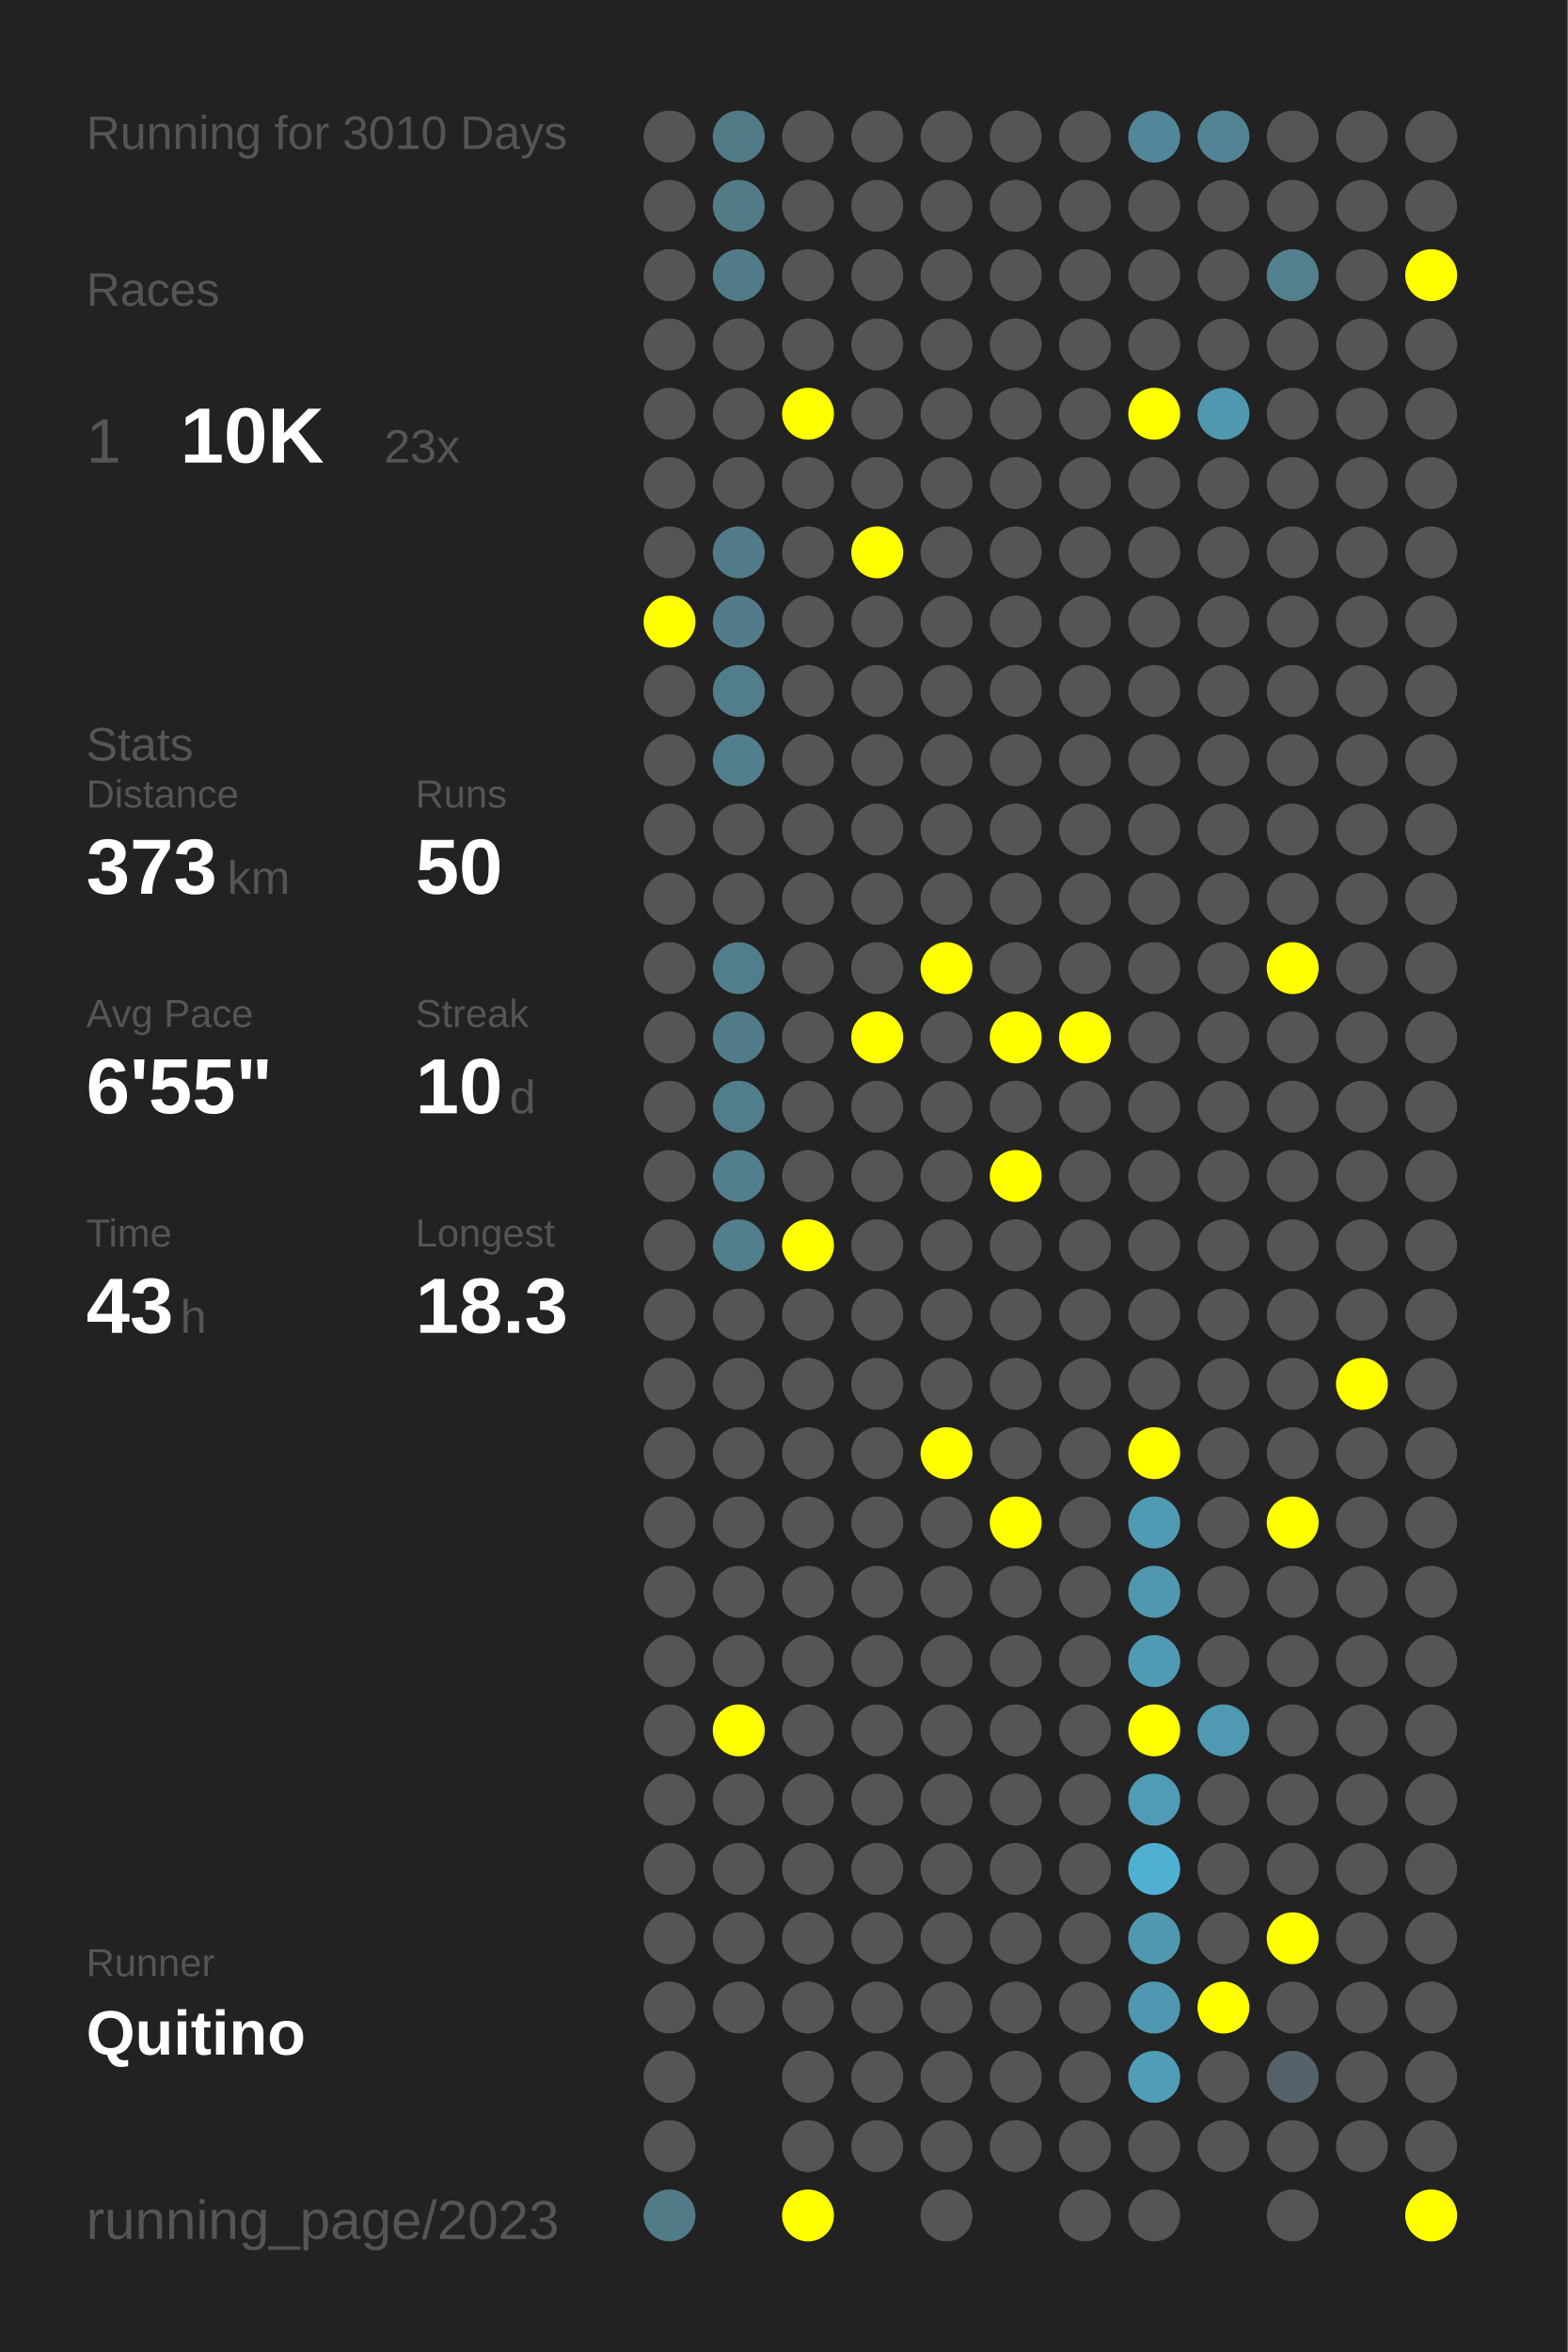
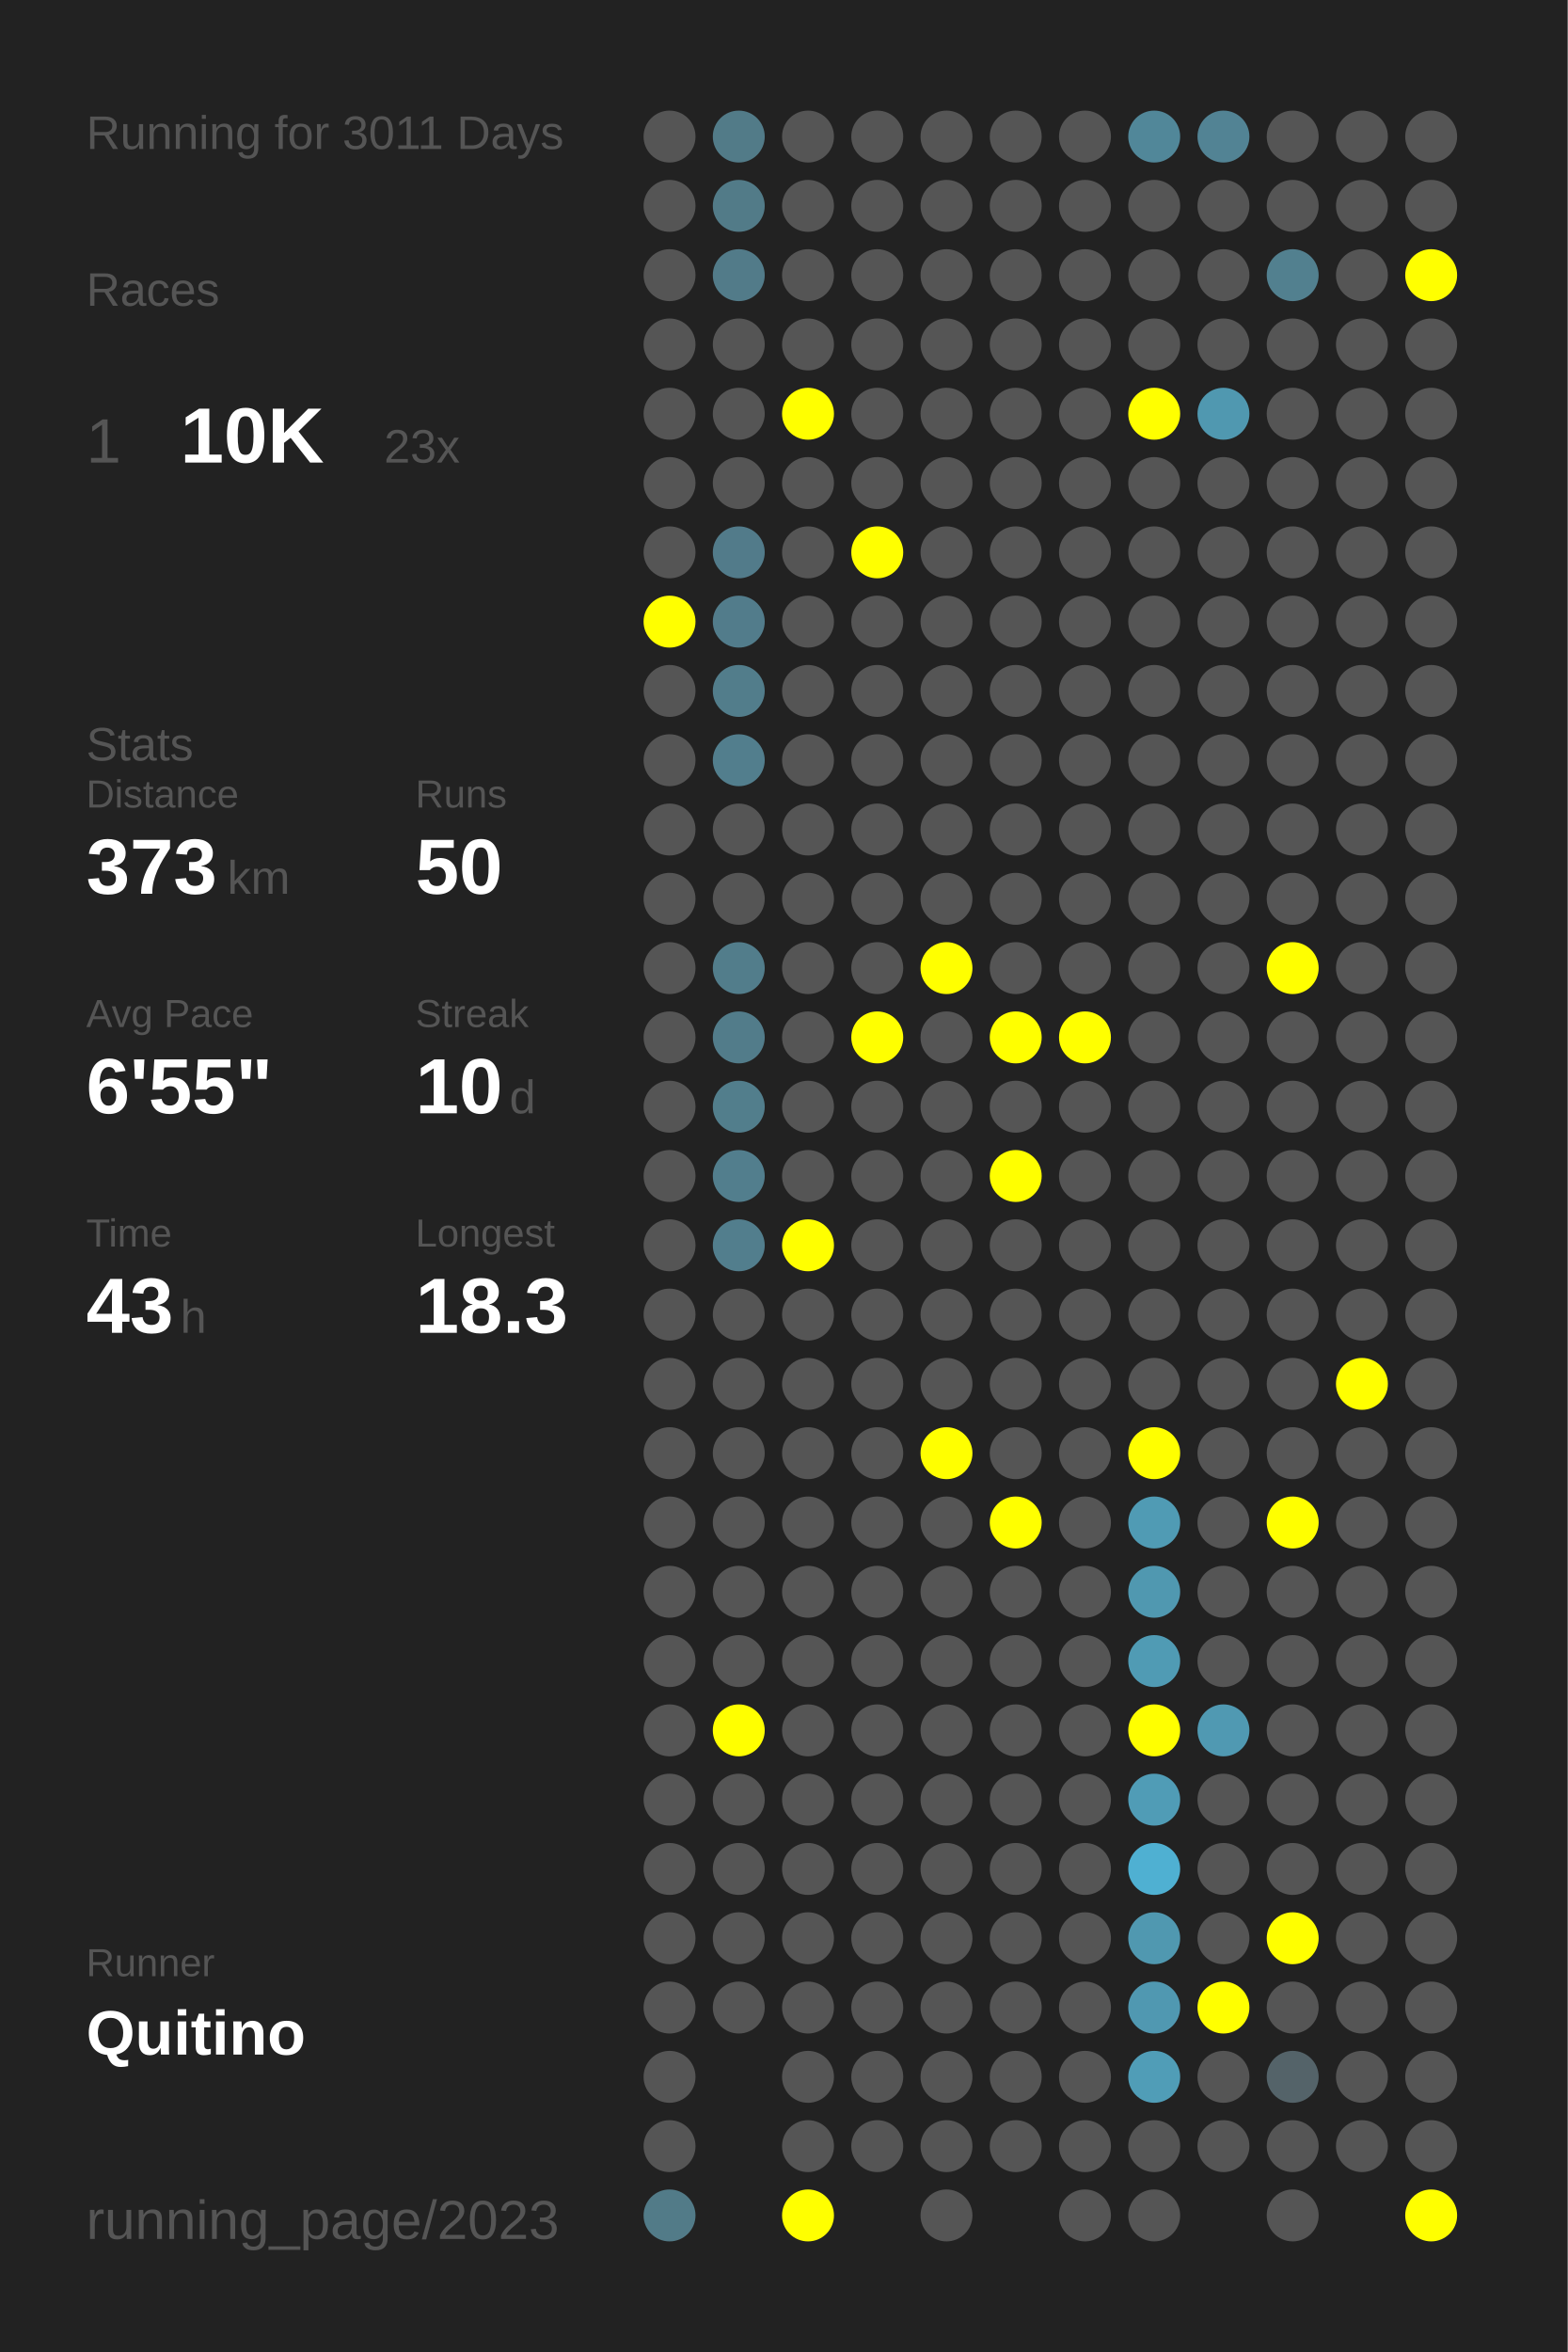
<svg xmlns="http://www.w3.org/2000/svg" baseProfile="full" height="300mm" version="1.1" viewBox="0,0,200,300" width="200mm">
  <defs />
  <rect fill="#222222" height="300" width="200" x="0" y="0" />
-   <text fill="#555555" style="font-size:6px; font-family:Arial;" x="11" y="19">Running for 3010 Days</text>
+   <text fill="#555555" style="font-size:6px; font-family:Arial;" x="11" y="19">Running for 3011 Days</text>
  <text fill="#555555" style="font-size:6px; font-family:Arial;" x="11" y="39">Races</text>
  <text fill="#555555" style="font-size:8px; font-family:Arial;" x="11" y="59">1</text>
  <text fill="#FFFFFF" style="font-size:10px; font-family:Arial; font-weight:bold;" x="23" y="59">10K</text>
  <text fill="#555555" style="font-size:6px; font-family:Arial;" x="49" y="59">23x</text>
  <text fill="#555555" style="font-size:6px; font-family:Arial;" x="11" y="97">Stats</text>
  <text fill="#555555" style="font-size:5px; font-family:Arial;" x="11" y="103">Distance</text>
  <text fill="#FFFFFF" style="font-size:10px; font-family:Arial; font-weight:bold;" x="11" y="114">373</text>
  <text fill="#555555" style="font-size:6px; font-family:Arial;" x="29" y="114">km</text>
  <text fill="#555555" style="font-size:5px; font-family:Arial;" x="53" y="103">Runs</text>
  <text fill="#FFFFFF" style="font-size:10px; font-family:Arial; font-weight:bold;" x="53" y="114">50</text>
  <text fill="#555555" style="font-size:5px; font-family:Arial;" x="11" y="131">Avg Pace</text>
  <text fill="#FFFFFF" style="font-size:10px; font-family:Arial; font-weight:bold;" x="11" y="142">6'55"</text>
  <text fill="#555555" style="font-size:5px; font-family:Arial;" x="53" y="131">Streak</text>
  <text fill="#FFFFFF" style="font-size:10px; font-family:Arial; font-weight:bold;" x="53" y="142">10</text>
  <text fill="#555555" style="font-size:6px; font-family:Arial;" x="65" y="142">d</text>
  <text fill="#555555" style="font-size:5px; font-family:Arial;" x="11" y="159">Time</text>
  <text fill="#FFFFFF" style="font-size:10px; font-family:Arial; font-weight:bold;" x="11" y="170">43</text>
  <text fill="#555555" style="font-size:6px; font-family:Arial;" x="23" y="170">h</text>
  <text fill="#555555" style="font-size:5px; font-family:Arial;" x="53" y="159">Longest</text>
  <text fill="#FFFFFF" style="font-size:10px; font-family:Arial; font-weight:bold;" x="53" y="170">18.3</text>
  <text fill="#555555" style="font-size:5px; font-family:Arial;" x="11" y="252.065">Runner</text>
  <text fill="#FFFFFF" style="font-size:8px; font-family:Arial; font-weight:bold;" x="11" y="262.065">Quitino</text>
  <text fill="#555555" style="font-size:7px; font-family:Arial;" x="11" y="285.581">running_page/2023</text>
  <circle cx="85.417" cy="17.419" fill="#555555" r="3.312" />
  <circle cx="85.417" cy="26.258" fill="#555555" r="3.312" />
  <circle cx="85.417" cy="35.097" fill="#555555" r="3.312" />
  <circle cx="85.417" cy="43.935" fill="#555555" r="3.312" />
  <circle cx="85.417" cy="52.774" fill="#555555" r="3.312" />
  <circle cx="85.417" cy="61.613" fill="#555555" r="3.312" />
  <circle cx="85.417" cy="70.452" fill="#555555" r="3.312" />
  <circle cx="85.417" cy="79.29" fill="#FFFF00" r="3.312" />
  <circle cx="85.417" cy="88.129" fill="#555555" r="3.312" />
  <circle cx="85.417" cy="96.968" fill="#555555" r="3.312" />
  <circle cx="85.417" cy="105.806" fill="#555555" r="3.312" />
  <circle cx="85.417" cy="114.645" fill="#555555" r="3.312" />
  <circle cx="85.417" cy="123.484" fill="#555555" r="3.312" />
  <circle cx="85.417" cy="132.323" fill="#555555" r="3.312" />
  <circle cx="85.417" cy="141.161" fill="#555555" r="3.312" />
  <circle cx="85.417" cy="150" fill="#555555" r="3.312" />
  <circle cx="85.417" cy="158.839" fill="#555555" r="3.312" />
  <circle cx="85.417" cy="167.677" fill="#555555" r="3.312" />
  <circle cx="85.417" cy="176.516" fill="#555555" r="3.312" />
  <circle cx="85.417" cy="185.355" fill="#555555" r="3.312" />
  <circle cx="85.417" cy="194.194" fill="#555555" r="3.312" />
  <circle cx="85.417" cy="203.032" fill="#555555" r="3.312" />
  <circle cx="85.417" cy="211.871" fill="#555555" r="3.312" />
  <circle cx="85.417" cy="220.71" fill="#555555" r="3.312" />
  <circle cx="85.417" cy="229.548" fill="#555555" r="3.312" />
  <circle cx="85.417" cy="238.387" fill="#555555" r="3.312" />
  <circle cx="85.417" cy="247.226" fill="#555555" r="3.312" />
  <circle cx="85.417" cy="256.065" fill="#555555" r="3.312" />
  <circle cx="85.417" cy="264.903" fill="#555555" r="3.312" />
  <circle cx="85.417" cy="273.742" fill="#555555" r="3.312" />
  <circle cx="85.417" cy="282.581" fill="#527b88" r="3.312" />
  <circle cx="94.25" cy="17.419" fill="#527b88" r="3.312" />
  <circle cx="94.25" cy="26.258" fill="#527b88" r="3.312" />
  <circle cx="94.25" cy="35.097" fill="#527b89" r="3.312" />
  <circle cx="94.25" cy="43.935" fill="#555555" r="3.312" />
  <circle cx="94.25" cy="52.774" fill="#555555" r="3.312" />
  <circle cx="94.25" cy="61.613" fill="#555555" r="3.312" />
  <circle cx="94.25" cy="70.452" fill="#527b8a" r="3.312" />
  <circle cx="94.25" cy="79.29" fill="#527c8b" r="3.312" />
  <circle cx="94.25" cy="88.129" fill="#527d8b" r="3.312" />
  <circle cx="94.25" cy="96.968" fill="#527e8d" r="3.312" />
  <circle cx="94.25" cy="105.806" fill="#555555" r="3.312" />
  <circle cx="94.25" cy="114.645" fill="#555555" r="3.312" />
  <circle cx="94.25" cy="123.484" fill="#527d8b" r="3.312" />
  <circle cx="94.25" cy="132.323" fill="#527c8a" r="3.312" />
  <circle cx="94.25" cy="141.161" fill="#527e8c" r="3.312" />
  <circle cx="94.25" cy="150" fill="#527e8d" r="3.312" />
  <circle cx="94.25" cy="158.839" fill="#527e8d" r="3.312" />
  <circle cx="94.25" cy="167.677" fill="#555555" r="3.312" />
  <circle cx="94.25" cy="176.516" fill="#555555" r="3.312" />
  <circle cx="94.25" cy="185.355" fill="#555555" r="3.312" />
  <circle cx="94.25" cy="194.194" fill="#555555" r="3.312" />
  <circle cx="94.25" cy="203.032" fill="#555555" r="3.312" />
  <circle cx="94.25" cy="211.871" fill="#555555" r="3.312" />
  <circle cx="94.25" cy="220.71" fill="#FFFF00" r="3.312" />
  <circle cx="94.25" cy="229.548" fill="#555555" r="3.312" />
  <circle cx="94.25" cy="238.387" fill="#555555" r="3.312" />
  <circle cx="94.25" cy="247.226" fill="#555555" r="3.312" />
  <circle cx="94.25" cy="256.065" fill="#555555" r="3.312" />
  <circle cx="103.083" cy="17.419" fill="#555555" r="3.312" />
  <circle cx="103.083" cy="26.258" fill="#555555" r="3.312" />
  <circle cx="103.083" cy="35.097" fill="#555555" r="3.312" />
  <circle cx="103.083" cy="43.935" fill="#555555" r="3.312" />
  <circle cx="103.083" cy="52.774" fill="#FFFF00" r="3.312" />
  <circle cx="103.083" cy="61.613" fill="#555555" r="3.312" />
  <circle cx="103.083" cy="70.452" fill="#555555" r="3.312" />
  <circle cx="103.083" cy="79.29" fill="#555555" r="3.312" />
  <circle cx="103.083" cy="88.129" fill="#555555" r="3.312" />
  <circle cx="103.083" cy="96.968" fill="#555555" r="3.312" />
  <circle cx="103.083" cy="105.806" fill="#555555" r="3.312" />
  <circle cx="103.083" cy="114.645" fill="#555555" r="3.312" />
  <circle cx="103.083" cy="123.484" fill="#555555" r="3.312" />
  <circle cx="103.083" cy="132.323" fill="#555555" r="3.312" />
  <circle cx="103.083" cy="141.161" fill="#555555" r="3.312" />
  <circle cx="103.083" cy="150" fill="#555555" r="3.312" />
  <circle cx="103.083" cy="158.839" fill="#FFFF00" r="3.312" />
  <circle cx="103.083" cy="167.677" fill="#555555" r="3.312" />
  <circle cx="103.083" cy="176.516" fill="#555555" r="3.312" />
  <circle cx="103.083" cy="185.355" fill="#555555" r="3.312" />
  <circle cx="103.083" cy="194.194" fill="#555555" r="3.312" />
  <circle cx="103.083" cy="203.032" fill="#555555" r="3.312" />
  <circle cx="103.083" cy="211.871" fill="#555555" r="3.312" />
  <circle cx="103.083" cy="220.71" fill="#555555" r="3.312" />
  <circle cx="103.083" cy="229.548" fill="#555555" r="3.312" />
  <circle cx="103.083" cy="238.387" fill="#555555" r="3.312" />
  <circle cx="103.083" cy="247.226" fill="#555555" r="3.312" />
  <circle cx="103.083" cy="256.065" fill="#555555" r="3.312" />
  <circle cx="103.083" cy="264.903" fill="#555555" r="3.312" />
  <circle cx="103.083" cy="273.742" fill="#555555" r="3.312" />
  <circle cx="103.083" cy="282.581" fill="#FFFF00" r="3.312" />
  <circle cx="111.917" cy="17.419" fill="#555555" r="3.312" />
  <circle cx="111.917" cy="26.258" fill="#555555" r="3.312" />
  <circle cx="111.917" cy="35.097" fill="#555555" r="3.312" />
  <circle cx="111.917" cy="43.935" fill="#555555" r="3.312" />
  <circle cx="111.917" cy="52.774" fill="#555555" r="3.312" />
  <circle cx="111.917" cy="61.613" fill="#555555" r="3.312" />
  <circle cx="111.917" cy="70.452" fill="#FFFF00" r="3.312" />
  <circle cx="111.917" cy="79.29" fill="#555555" r="3.312" />
  <circle cx="111.917" cy="88.129" fill="#555555" r="3.312" />
  <circle cx="111.917" cy="96.968" fill="#555555" r="3.312" />
  <circle cx="111.917" cy="105.806" fill="#555555" r="3.312" />
  <circle cx="111.917" cy="114.645" fill="#555555" r="3.312" />
  <circle cx="111.917" cy="123.484" fill="#555555" r="3.312" />
  <circle cx="111.917" cy="132.323" fill="#FFFF00" r="3.312" />
  <circle cx="111.917" cy="141.161" fill="#555555" r="3.312" />
  <circle cx="111.917" cy="150" fill="#555555" r="3.312" />
  <circle cx="111.917" cy="158.839" fill="#555555" r="3.312" />
  <circle cx="111.917" cy="167.677" fill="#555555" r="3.312" />
  <circle cx="111.917" cy="176.516" fill="#555555" r="3.312" />
  <circle cx="111.917" cy="185.355" fill="#555555" r="3.312" />
  <circle cx="111.917" cy="194.194" fill="#555555" r="3.312" />
  <circle cx="111.917" cy="203.032" fill="#555555" r="3.312" />
  <circle cx="111.917" cy="211.871" fill="#555555" r="3.312" />
  <circle cx="111.917" cy="220.71" fill="#555555" r="3.312" />
  <circle cx="111.917" cy="229.548" fill="#555555" r="3.312" />
  <circle cx="111.917" cy="238.387" fill="#555555" r="3.312" />
  <circle cx="111.917" cy="247.226" fill="#555555" r="3.312" />
  <circle cx="111.917" cy="256.065" fill="#555555" r="3.312" />
  <circle cx="111.917" cy="264.903" fill="#555555" r="3.312" />
  <circle cx="111.917" cy="273.742" fill="#555555" r="3.312" />
  <circle cx="120.75" cy="17.419" fill="#555555" r="3.312" />
  <circle cx="120.75" cy="26.258" fill="#555555" r="3.312" />
  <circle cx="120.75" cy="35.097" fill="#555555" r="3.312" />
  <circle cx="120.75" cy="43.935" fill="#555555" r="3.312" />
  <circle cx="120.75" cy="52.774" fill="#555555" r="3.312" />
  <circle cx="120.75" cy="61.613" fill="#555555" r="3.312" />
  <circle cx="120.75" cy="70.452" fill="#555555" r="3.312" />
  <circle cx="120.75" cy="79.29" fill="#555555" r="3.312" />
  <circle cx="120.75" cy="88.129" fill="#555555" r="3.312" />
  <circle cx="120.75" cy="96.968" fill="#555555" r="3.312" />
  <circle cx="120.75" cy="105.806" fill="#555555" r="3.312" />
  <circle cx="120.75" cy="114.645" fill="#555555" r="3.312" />
  <circle cx="120.75" cy="123.484" fill="#FFFF00" r="3.312" />
  <circle cx="120.75" cy="132.323" fill="#555555" r="3.312" />
  <circle cx="120.75" cy="141.161" fill="#555555" r="3.312" />
  <circle cx="120.75" cy="150" fill="#555555" r="3.312" />
  <circle cx="120.75" cy="158.839" fill="#555555" r="3.312" />
  <circle cx="120.75" cy="167.677" fill="#555555" r="3.312" />
  <circle cx="120.75" cy="176.516" fill="#555555" r="3.312" />
  <circle cx="120.75" cy="185.355" fill="#FFFF00" r="3.312" />
  <circle cx="120.75" cy="194.194" fill="#555555" r="3.312" />
  <circle cx="120.75" cy="203.032" fill="#555555" r="3.312" />
  <circle cx="120.75" cy="211.871" fill="#555555" r="3.312" />
  <circle cx="120.75" cy="220.71" fill="#555555" r="3.312" />
  <circle cx="120.75" cy="229.548" fill="#555555" r="3.312" />
  <circle cx="120.75" cy="238.387" fill="#555555" r="3.312" />
  <circle cx="120.75" cy="247.226" fill="#555555" r="3.312" />
  <circle cx="120.75" cy="256.065" fill="#555555" r="3.312" />
  <circle cx="120.75" cy="264.903" fill="#555555" r="3.312" />
  <circle cx="120.75" cy="273.742" fill="#555555" r="3.312" />
  <circle cx="120.75" cy="282.581" fill="#555555" r="3.312" />
  <circle cx="129.583" cy="17.419" fill="#555555" r="3.312" />
  <circle cx="129.583" cy="26.258" fill="#555555" r="3.312" />
  <circle cx="129.583" cy="35.097" fill="#555555" r="3.312" />
  <circle cx="129.583" cy="43.935" fill="#555555" r="3.312" />
  <circle cx="129.583" cy="52.774" fill="#555555" r="3.312" />
  <circle cx="129.583" cy="61.613" fill="#555555" r="3.312" />
  <circle cx="129.583" cy="70.452" fill="#555555" r="3.312" />
  <circle cx="129.583" cy="79.29" fill="#555555" r="3.312" />
  <circle cx="129.583" cy="88.129" fill="#555555" r="3.312" />
  <circle cx="129.583" cy="96.968" fill="#555555" r="3.312" />
  <circle cx="129.583" cy="105.806" fill="#555555" r="3.312" />
  <circle cx="129.583" cy="114.645" fill="#555555" r="3.312" />
  <circle cx="129.583" cy="123.484" fill="#555555" r="3.312" />
  <circle cx="129.583" cy="132.323" fill="#FFFF00" r="3.312" />
  <circle cx="129.583" cy="141.161" fill="#555555" r="3.312" />
  <circle cx="129.583" cy="150" fill="#FFFF00" r="3.312" />
  <circle cx="129.583" cy="158.839" fill="#555555" r="3.312" />
  <circle cx="129.583" cy="167.677" fill="#555555" r="3.312" />
  <circle cx="129.583" cy="176.516" fill="#555555" r="3.312" />
  <circle cx="129.583" cy="185.355" fill="#555555" r="3.312" />
  <circle cx="129.583" cy="194.194" fill="#FFFF00" r="3.312" />
  <circle cx="129.583" cy="203.032" fill="#555555" r="3.312" />
  <circle cx="129.583" cy="211.871" fill="#555555" r="3.312" />
  <circle cx="129.583" cy="220.71" fill="#555555" r="3.312" />
  <circle cx="129.583" cy="229.548" fill="#555555" r="3.312" />
  <circle cx="129.583" cy="238.387" fill="#555555" r="3.312" />
  <circle cx="129.583" cy="247.226" fill="#555555" r="3.312" />
  <circle cx="129.583" cy="256.065" fill="#555555" r="3.312" />
  <circle cx="129.583" cy="264.903" fill="#555555" r="3.312" />
  <circle cx="129.583" cy="273.742" fill="#555555" r="3.312" />
  <circle cx="138.417" cy="17.419" fill="#555555" r="3.312" />
  <circle cx="138.417" cy="26.258" fill="#555555" r="3.312" />
  <circle cx="138.417" cy="35.097" fill="#555555" r="3.312" />
  <circle cx="138.417" cy="43.935" fill="#555555" r="3.312" />
  <circle cx="138.417" cy="52.774" fill="#555555" r="3.312" />
  <circle cx="138.417" cy="61.613" fill="#555555" r="3.312" />
  <circle cx="138.417" cy="70.452" fill="#555555" r="3.312" />
  <circle cx="138.417" cy="79.29" fill="#555555" r="3.312" />
  <circle cx="138.417" cy="88.129" fill="#555555" r="3.312" />
  <circle cx="138.417" cy="96.968" fill="#555555" r="3.312" />
  <circle cx="138.417" cy="105.806" fill="#555555" r="3.312" />
  <circle cx="138.417" cy="114.645" fill="#555555" r="3.312" />
  <circle cx="138.417" cy="123.484" fill="#555555" r="3.312" />
  <circle cx="138.417" cy="132.323" fill="#FFFF00" r="3.312" />
  <circle cx="138.417" cy="141.161" fill="#555555" r="3.312" />
  <circle cx="138.417" cy="150" fill="#555555" r="3.312" />
  <circle cx="138.417" cy="158.839" fill="#555555" r="3.312" />
  <circle cx="138.417" cy="167.677" fill="#555555" r="3.312" />
  <circle cx="138.417" cy="176.516" fill="#555555" r="3.312" />
  <circle cx="138.417" cy="185.355" fill="#555555" r="3.312" />
  <circle cx="138.417" cy="194.194" fill="#555555" r="3.312" />
  <circle cx="138.417" cy="203.032" fill="#555555" r="3.312" />
  <circle cx="138.417" cy="211.871" fill="#555555" r="3.312" />
  <circle cx="138.417" cy="220.71" fill="#555555" r="3.312" />
  <circle cx="138.417" cy="229.548" fill="#555555" r="3.312" />
  <circle cx="138.417" cy="238.387" fill="#555555" r="3.312" />
  <circle cx="138.417" cy="247.226" fill="#555555" r="3.312" />
  <circle cx="138.417" cy="256.065" fill="#555555" r="3.312" />
  <circle cx="138.417" cy="264.903" fill="#555555" r="3.312" />
  <circle cx="138.417" cy="273.742" fill="#555555" r="3.312" />
  <circle cx="138.417" cy="282.581" fill="#555555" r="3.312" />
  <circle cx="147.25" cy="17.419" fill="#518799" r="3.312" />
  <circle cx="147.25" cy="26.258" fill="#555555" r="3.312" />
  <circle cx="147.25" cy="35.097" fill="#555555" r="3.312" />
  <circle cx="147.25" cy="43.935" fill="#555555" r="3.312" />
  <circle cx="147.25" cy="52.774" fill="#FFFF00" r="3.312" />
  <circle cx="147.25" cy="61.613" fill="#555555" r="3.312" />
  <circle cx="147.25" cy="70.452" fill="#555555" r="3.312" />
  <circle cx="147.25" cy="79.29" fill="#555555" r="3.312" />
  <circle cx="147.25" cy="88.129" fill="#555555" r="3.312" />
  <circle cx="147.25" cy="96.968" fill="#555555" r="3.312" />
  <circle cx="147.25" cy="105.806" fill="#555555" r="3.312" />
  <circle cx="147.25" cy="114.645" fill="#555555" r="3.312" />
  <circle cx="147.25" cy="123.484" fill="#555555" r="3.312" />
  <circle cx="147.25" cy="132.323" fill="#555555" r="3.312" />
  <circle cx="147.25" cy="141.161" fill="#555555" r="3.312" />
  <circle cx="147.25" cy="150" fill="#555555" r="3.312" />
  <circle cx="147.25" cy="158.839" fill="#555555" r="3.312" />
  <circle cx="147.25" cy="167.677" fill="#555555" r="3.312" />
  <circle cx="147.25" cy="176.516" fill="#555555" r="3.312" />
  <circle cx="147.25" cy="185.355" fill="#FFFF00" r="3.312" />
  <circle cx="147.25" cy="194.194" fill="#509bb4" r="3.312" />
  <circle cx="147.25" cy="203.032" fill="#5098b0" r="3.312" />
  <circle cx="147.25" cy="211.871" fill="#509bb4" r="3.312" />
  <circle cx="147.25" cy="220.71" fill="#FFFF00" r="3.312" />
  <circle cx="147.25" cy="229.548" fill="#509cb6" r="3.312" />
  <circle cx="147.25" cy="238.387" fill="#4fb0d2" r="3.312" />
  <circle cx="147.25" cy="247.226" fill="#5098b0" r="3.312" />
  <circle cx="147.25" cy="256.065" fill="#5098b1" r="3.312" />
  <circle cx="147.25" cy="264.903" fill="#509db7" r="3.312" />
  <circle cx="147.25" cy="273.742" fill="#555555" r="3.312" />
  <circle cx="147.25" cy="282.581" fill="#555555" r="3.312" />
  <circle cx="156.083" cy="17.419" fill="#528394" r="3.312" />
  <circle cx="156.083" cy="26.258" fill="#555555" r="3.312" />
  <circle cx="156.083" cy="35.097" fill="#555555" r="3.312" />
  <circle cx="156.083" cy="43.935" fill="#555555" r="3.312" />
  <circle cx="156.083" cy="52.774" fill="#5098b0" r="3.312" />
  <circle cx="156.083" cy="61.613" fill="#555555" r="3.312" />
  <circle cx="156.083" cy="70.452" fill="#555555" r="3.312" />
  <circle cx="156.083" cy="79.29" fill="#555555" r="3.312" />
  <circle cx="156.083" cy="88.129" fill="#555555" r="3.312" />
  <circle cx="156.083" cy="96.968" fill="#555555" r="3.312" />
  <circle cx="156.083" cy="105.806" fill="#555555" r="3.312" />
  <circle cx="156.083" cy="114.645" fill="#555555" r="3.312" />
  <circle cx="156.083" cy="123.484" fill="#555555" r="3.312" />
  <circle cx="156.083" cy="132.323" fill="#555555" r="3.312" />
  <circle cx="156.083" cy="141.161" fill="#555555" r="3.312" />
  <circle cx="156.083" cy="150" fill="#555555" r="3.312" />
  <circle cx="156.083" cy="158.839" fill="#555555" r="3.312" />
  <circle cx="156.083" cy="167.677" fill="#555555" r="3.312" />
  <circle cx="156.083" cy="176.516" fill="#555555" r="3.312" />
  <circle cx="156.083" cy="185.355" fill="#555555" r="3.312" />
  <circle cx="156.083" cy="194.194" fill="#555555" r="3.312" />
  <circle cx="156.083" cy="203.032" fill="#555555" r="3.312" />
  <circle cx="156.083" cy="211.871" fill="#555555" r="3.312" />
  <circle cx="156.083" cy="220.71" fill="#5099b2" r="3.312" />
  <circle cx="156.083" cy="229.548" fill="#555555" r="3.312" />
  <circle cx="156.083" cy="238.387" fill="#555555" r="3.312" />
  <circle cx="156.083" cy="247.226" fill="#555555" r="3.312" />
  <circle cx="156.083" cy="256.065" fill="#FFFF00" r="3.312" />
  <circle cx="156.083" cy="264.903" fill="#555555" r="3.312" />
  <circle cx="156.083" cy="273.742" fill="#555555" r="3.312" />
  <circle cx="164.917" cy="17.419" fill="#555555" r="3.312" />
  <circle cx="164.917" cy="26.258" fill="#555555" r="3.312" />
  <circle cx="164.917" cy="35.097" fill="#52808f" r="3.312" />
  <circle cx="164.917" cy="43.935" fill="#555555" r="3.312" />
  <circle cx="164.917" cy="52.774" fill="#555555" r="3.312" />
  <circle cx="164.917" cy="61.613" fill="#555555" r="3.312" />
  <circle cx="164.917" cy="70.452" fill="#555555" r="3.312" />
  <circle cx="164.917" cy="79.29" fill="#555555" r="3.312" />
  <circle cx="164.917" cy="88.129" fill="#555555" r="3.312" />
  <circle cx="164.917" cy="96.968" fill="#555555" r="3.312" />
  <circle cx="164.917" cy="105.806" fill="#555555" r="3.312" />
  <circle cx="164.917" cy="114.645" fill="#555555" r="3.312" />
  <circle cx="164.917" cy="123.484" fill="#FFFF00" r="3.312" />
  <circle cx="164.917" cy="132.323" fill="#555555" r="3.312" />
  <circle cx="164.917" cy="141.161" fill="#555555" r="3.312" />
  <circle cx="164.917" cy="150" fill="#555555" r="3.312" />
  <circle cx="164.917" cy="158.839" fill="#555555" r="3.312" />
  <circle cx="164.917" cy="167.677" fill="#555555" r="3.312" />
  <circle cx="164.917" cy="176.516" fill="#555555" r="3.312" />
  <circle cx="164.917" cy="185.355" fill="#555555" r="3.312" />
  <circle cx="164.917" cy="194.194" fill="#FFFF00" r="3.312" />
  <circle cx="164.917" cy="203.032" fill="#555555" r="3.312" />
  <circle cx="164.917" cy="211.871" fill="#555555" r="3.312" />
  <circle cx="164.917" cy="220.71" fill="#555555" r="3.312" />
  <circle cx="164.917" cy="229.548" fill="#555555" r="3.312" />
  <circle cx="164.917" cy="238.387" fill="#555555" r="3.312" />
  <circle cx="164.917" cy="247.226" fill="#FFFF00" r="3.312" />
  <circle cx="164.917" cy="256.065" fill="#555555" r="3.312" />
  <circle cx="164.917" cy="264.903" fill="#546369" r="3.312" />
  <circle cx="164.917" cy="273.742" fill="#555555" r="3.312" />
  <circle cx="164.917" cy="282.581" fill="#555555" r="3.312" />
  <circle cx="173.75" cy="17.419" fill="#555555" r="3.312" />
  <circle cx="173.75" cy="26.258" fill="#555555" r="3.312" />
  <circle cx="173.75" cy="35.097" fill="#555555" r="3.312" />
  <circle cx="173.75" cy="43.935" fill="#555555" r="3.312" />
  <circle cx="173.75" cy="52.774" fill="#555555" r="3.312" />
  <circle cx="173.75" cy="61.613" fill="#555555" r="3.312" />
  <circle cx="173.75" cy="70.452" fill="#555555" r="3.312" />
  <circle cx="173.75" cy="79.29" fill="#555555" r="3.312" />
  <circle cx="173.75" cy="88.129" fill="#555555" r="3.312" />
  <circle cx="173.75" cy="96.968" fill="#555555" r="3.312" />
  <circle cx="173.75" cy="105.806" fill="#555555" r="3.312" />
  <circle cx="173.75" cy="114.645" fill="#555555" r="3.312" />
  <circle cx="173.75" cy="123.484" fill="#555555" r="3.312" />
  <circle cx="173.75" cy="132.323" fill="#555555" r="3.312" />
  <circle cx="173.75" cy="141.161" fill="#555555" r="3.312" />
  <circle cx="173.75" cy="150" fill="#555555" r="3.312" />
  <circle cx="173.75" cy="158.839" fill="#555555" r="3.312" />
  <circle cx="173.75" cy="167.677" fill="#555555" r="3.312" />
  <circle cx="173.75" cy="176.516" fill="#FFFF00" r="3.312" />
  <circle cx="173.75" cy="185.355" fill="#555555" r="3.312" />
  <circle cx="173.75" cy="194.194" fill="#555555" r="3.312" />
  <circle cx="173.75" cy="203.032" fill="#555555" r="3.312" />
  <circle cx="173.75" cy="211.871" fill="#555555" r="3.312" />
  <circle cx="173.75" cy="220.71" fill="#555555" r="3.312" />
  <circle cx="173.75" cy="229.548" fill="#555555" r="3.312" />
  <circle cx="173.75" cy="238.387" fill="#555555" r="3.312" />
  <circle cx="173.75" cy="247.226" fill="#555555" r="3.312" />
  <circle cx="173.75" cy="256.065" fill="#555555" r="3.312" />
  <circle cx="173.75" cy="264.903" fill="#555555" r="3.312" />
  <circle cx="173.75" cy="273.742" fill="#555555" r="3.312" />
  <circle cx="182.583" cy="17.419" fill="#555555" r="3.312" />
  <circle cx="182.583" cy="26.258" fill="#555555" r="3.312" />
  <circle cx="182.583" cy="35.097" fill="#FFFF00" r="3.312" />
  <circle cx="182.583" cy="43.935" fill="#555555" r="3.312" />
  <circle cx="182.583" cy="52.774" fill="#555555" r="3.312" />
  <circle cx="182.583" cy="61.613" fill="#555555" r="3.312" />
  <circle cx="182.583" cy="70.452" fill="#555555" r="3.312" />
  <circle cx="182.583" cy="79.29" fill="#555555" r="3.312" />
  <circle cx="182.583" cy="88.129" fill="#555555" r="3.312" />
  <circle cx="182.583" cy="96.968" fill="#555555" r="3.312" />
  <circle cx="182.583" cy="105.806" fill="#555555" r="3.312" />
  <circle cx="182.583" cy="114.645" fill="#555555" r="3.312" />
  <circle cx="182.583" cy="123.484" fill="#555555" r="3.312" />
  <circle cx="182.583" cy="132.323" fill="#555555" r="3.312" />
  <circle cx="182.583" cy="141.161" fill="#555555" r="3.312" />
  <circle cx="182.583" cy="150" fill="#555555" r="3.312" />
  <circle cx="182.583" cy="158.839" fill="#555555" r="3.312" />
  <circle cx="182.583" cy="167.677" fill="#555555" r="3.312" />
  <circle cx="182.583" cy="176.516" fill="#555555" r="3.312" />
  <circle cx="182.583" cy="185.355" fill="#555555" r="3.312" />
  <circle cx="182.583" cy="194.194" fill="#555555" r="3.312" />
  <circle cx="182.583" cy="203.032" fill="#555555" r="3.312" />
  <circle cx="182.583" cy="211.871" fill="#555555" r="3.312" />
  <circle cx="182.583" cy="220.71" fill="#555555" r="3.312" />
  <circle cx="182.583" cy="229.548" fill="#555555" r="3.312" />
  <circle cx="182.583" cy="238.387" fill="#555555" r="3.312" />
  <circle cx="182.583" cy="247.226" fill="#555555" r="3.312" />
  <circle cx="182.583" cy="256.065" fill="#555555" r="3.312" />
  <circle cx="182.583" cy="264.903" fill="#555555" r="3.312" />
  <circle cx="182.583" cy="273.742" fill="#555555" r="3.312" />
  <circle cx="182.583" cy="282.581" fill="#FFFF00" r="3.312" />
</svg>
